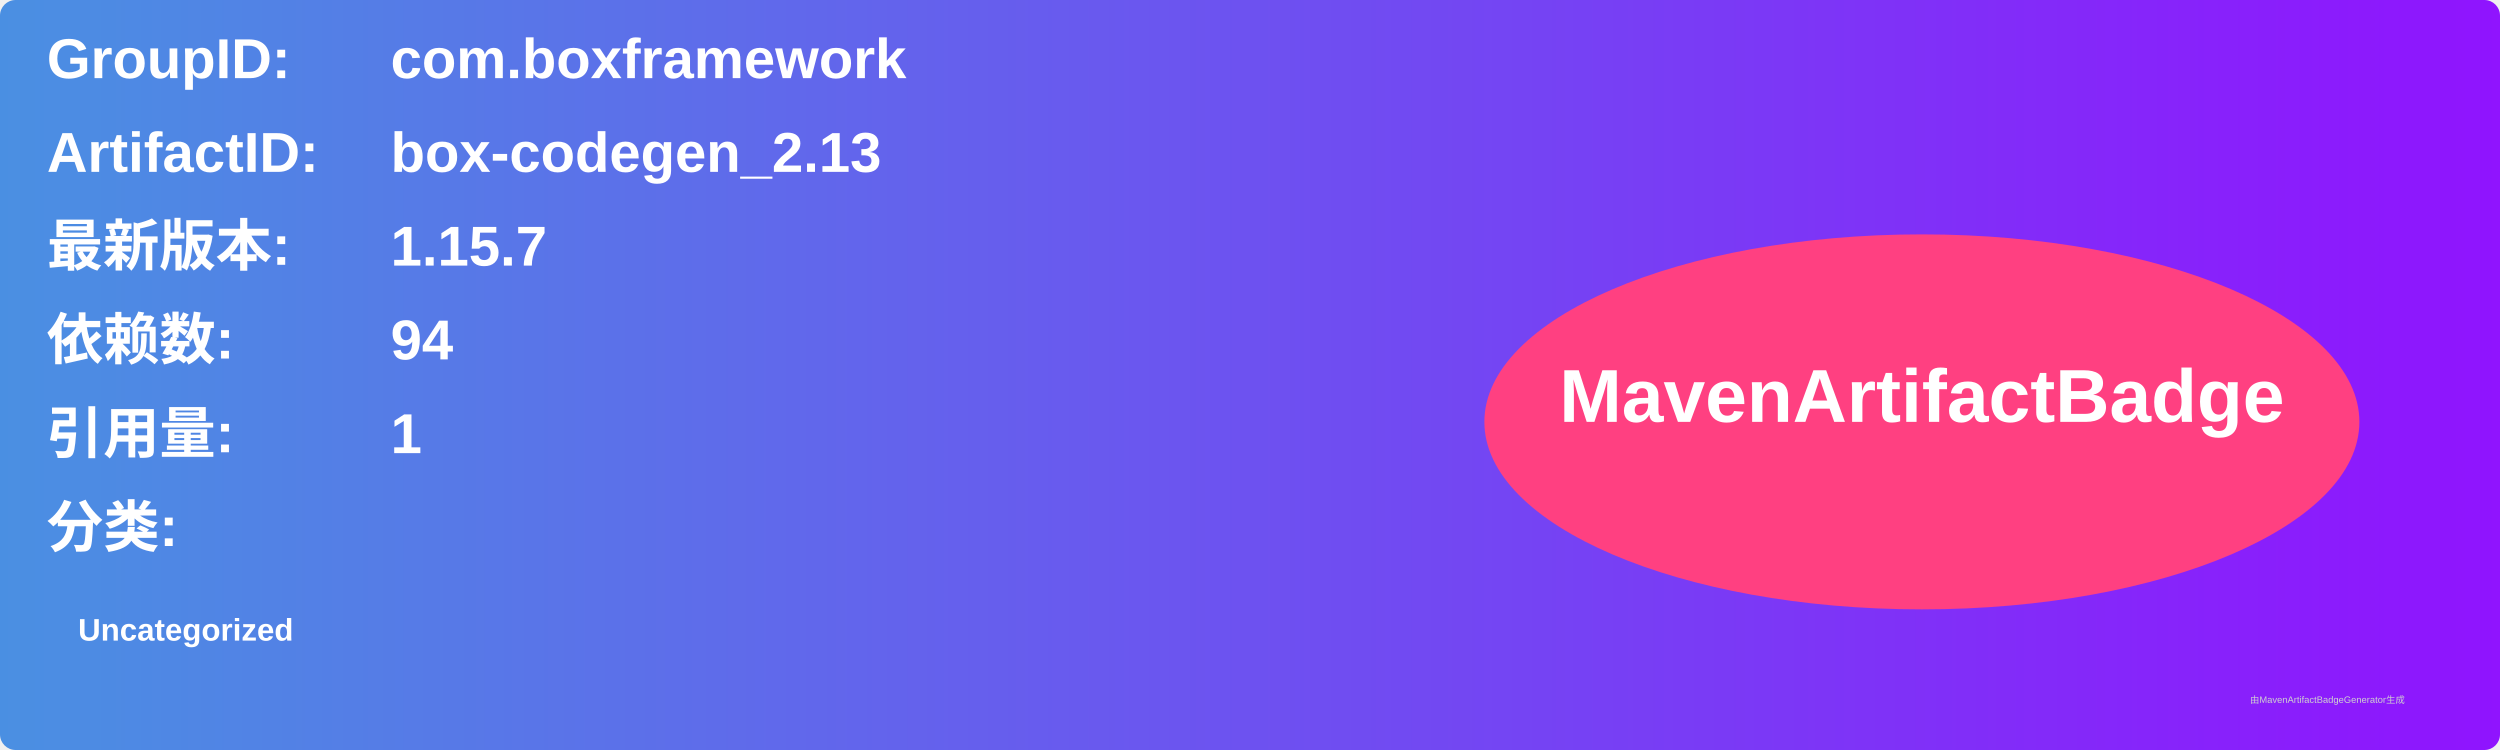
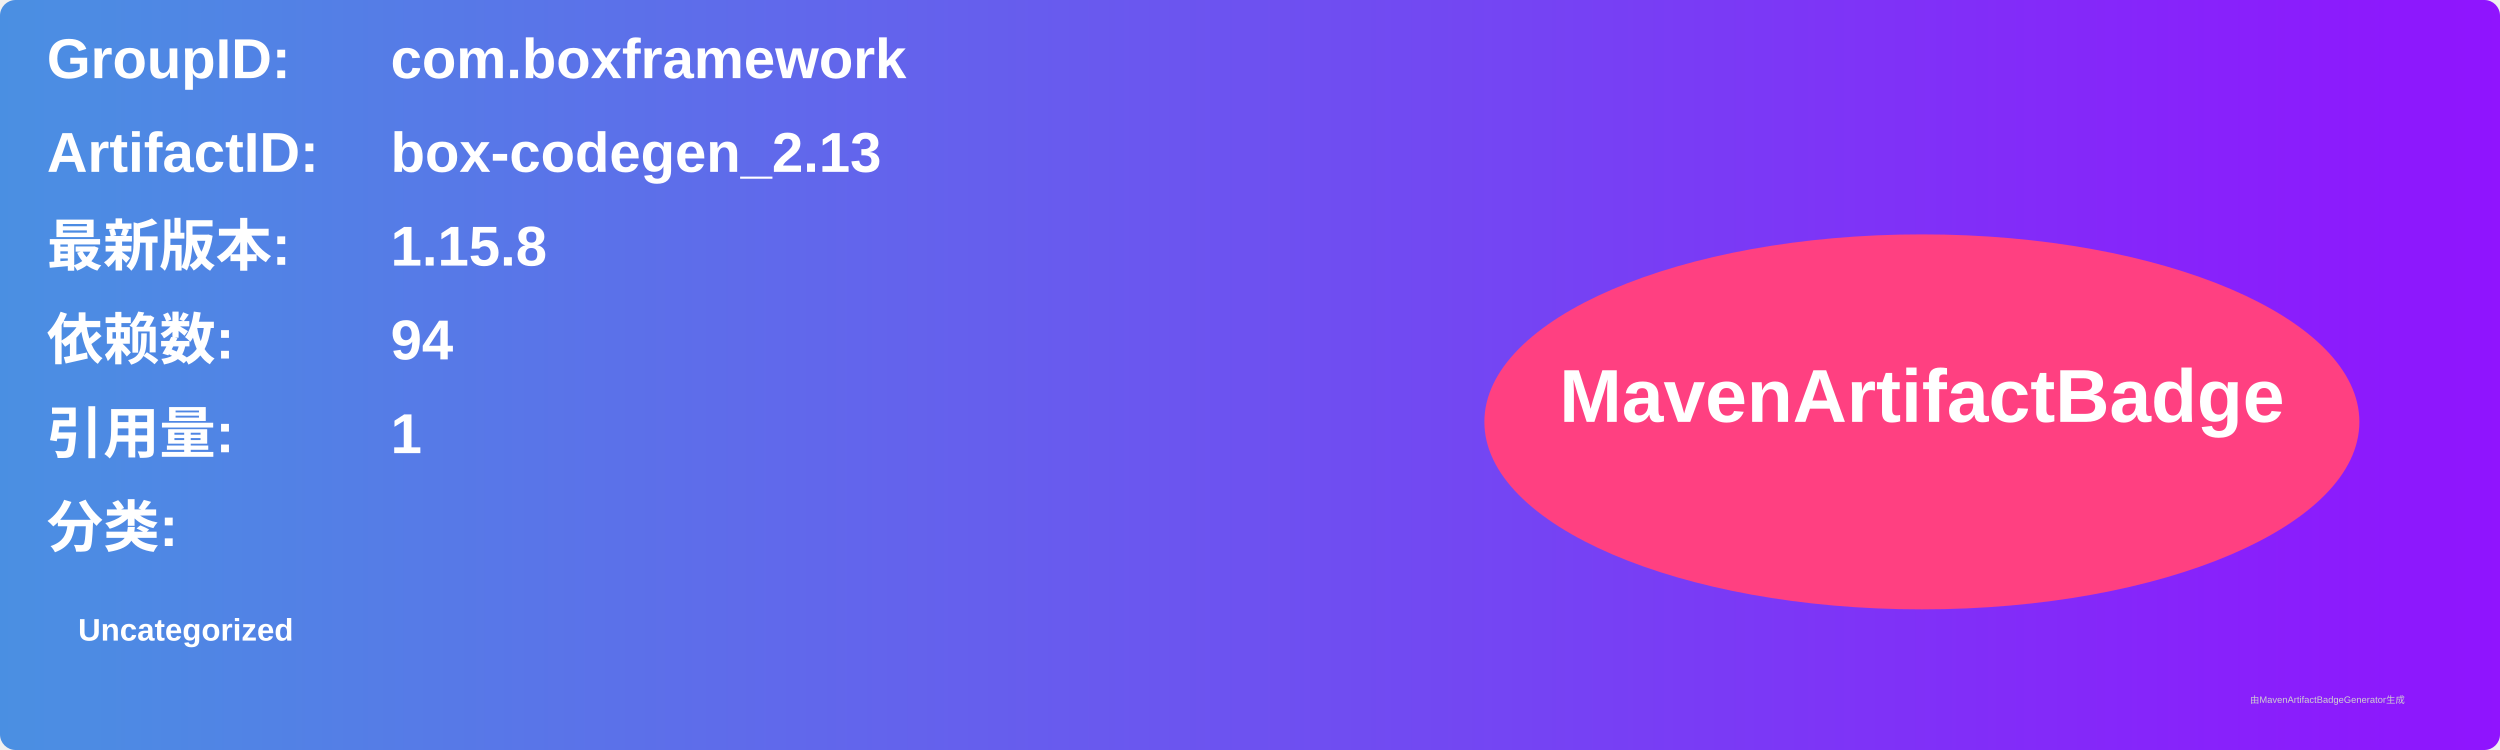
<svg xmlns="http://www.w3.org/2000/svg" width="800" height="240" viewBox="0 0 800 240">
  <linearGradient id="grad" x1="0%" y1="0%" x2="100%" y2="0%">
    <stop offset="0%" stop-color="#4a90e2" />
    <stop offset="100%" stop-color="#9013fe" />
  </linearGradient>
  <rect width="100%" height="100%" rx="5" ry="5" fill="url(#grad)" />
  <g transform="translate(15, 15)">
    <text x="0" y="10" font-family="Arial" font-size="18" fill="white" font-weight="bold" width="260">GroupID:</text>
    <text x="110" y="10" font-family="Arial" font-size="18" fill="white" font-weight="bold" width="460">com.boxframework</text>
    <text x="0" y="40" font-family="Arial" font-size="18" fill="white" font-weight="bold" width="260">ArtifactID:</text>
    <text x="110" y="40" font-family="Arial" font-size="18" fill="white" font-weight="bold" width="460">box-codegen_2.13</text>
    <text x="0" y="70" font-family="Arial" font-size="18" fill="white" font-weight="bold">最新版本:</text>
    <text x="110" y="70" font-family="Arial" font-size="18" fill="white" font-weight="bold">
-       <tspan font-weight="bold">1.15.7</tspan>
+       <tspan font-weight="bold">1.15.8</tspan>
    </text>
    <text x="0" y="100" font-family="Arial" font-size="18" fill="white" font-weight="bold">依赖数: </text>
    <text x="110" y="100" font-family="Arial" font-size="18" fill="white">
      <tspan font-weight="bold">94</tspan>
    </text>
    <text x="0" y="130" font-family="Arial" font-size="18" fill="white" font-weight="bold">引用量: </text>
    <text x="110" y="130" font-family="Arial" font-size="18" fill="white">
      <tspan font-weight="bold">1</tspan>
    </text>
    <text x="0" y="160" font-family="Arial" font-size="18" fill="white" font-weight="bold">分类:</text>
    <text x="10" y="190" font-family="Arial" font-size="10" fill="white">
      <tspan font-weight="bold">Uncategorized</tspan>
    </text>
    <ellipse cx="600" cy="120" rx="140" ry="60" fill="#ff4081" />
    <text x="600" y="120" text-anchor="middle" font-family="Arial" font-size="24" fill="white" font-weight="bold">MavenArtifactBadge</text>
  </g>
  <text x="720" y="225" font-family="Arial" font-size="3" fill="#d0d0d0">由MavenArtifactBadgeGenerator生成</text>
</svg>
